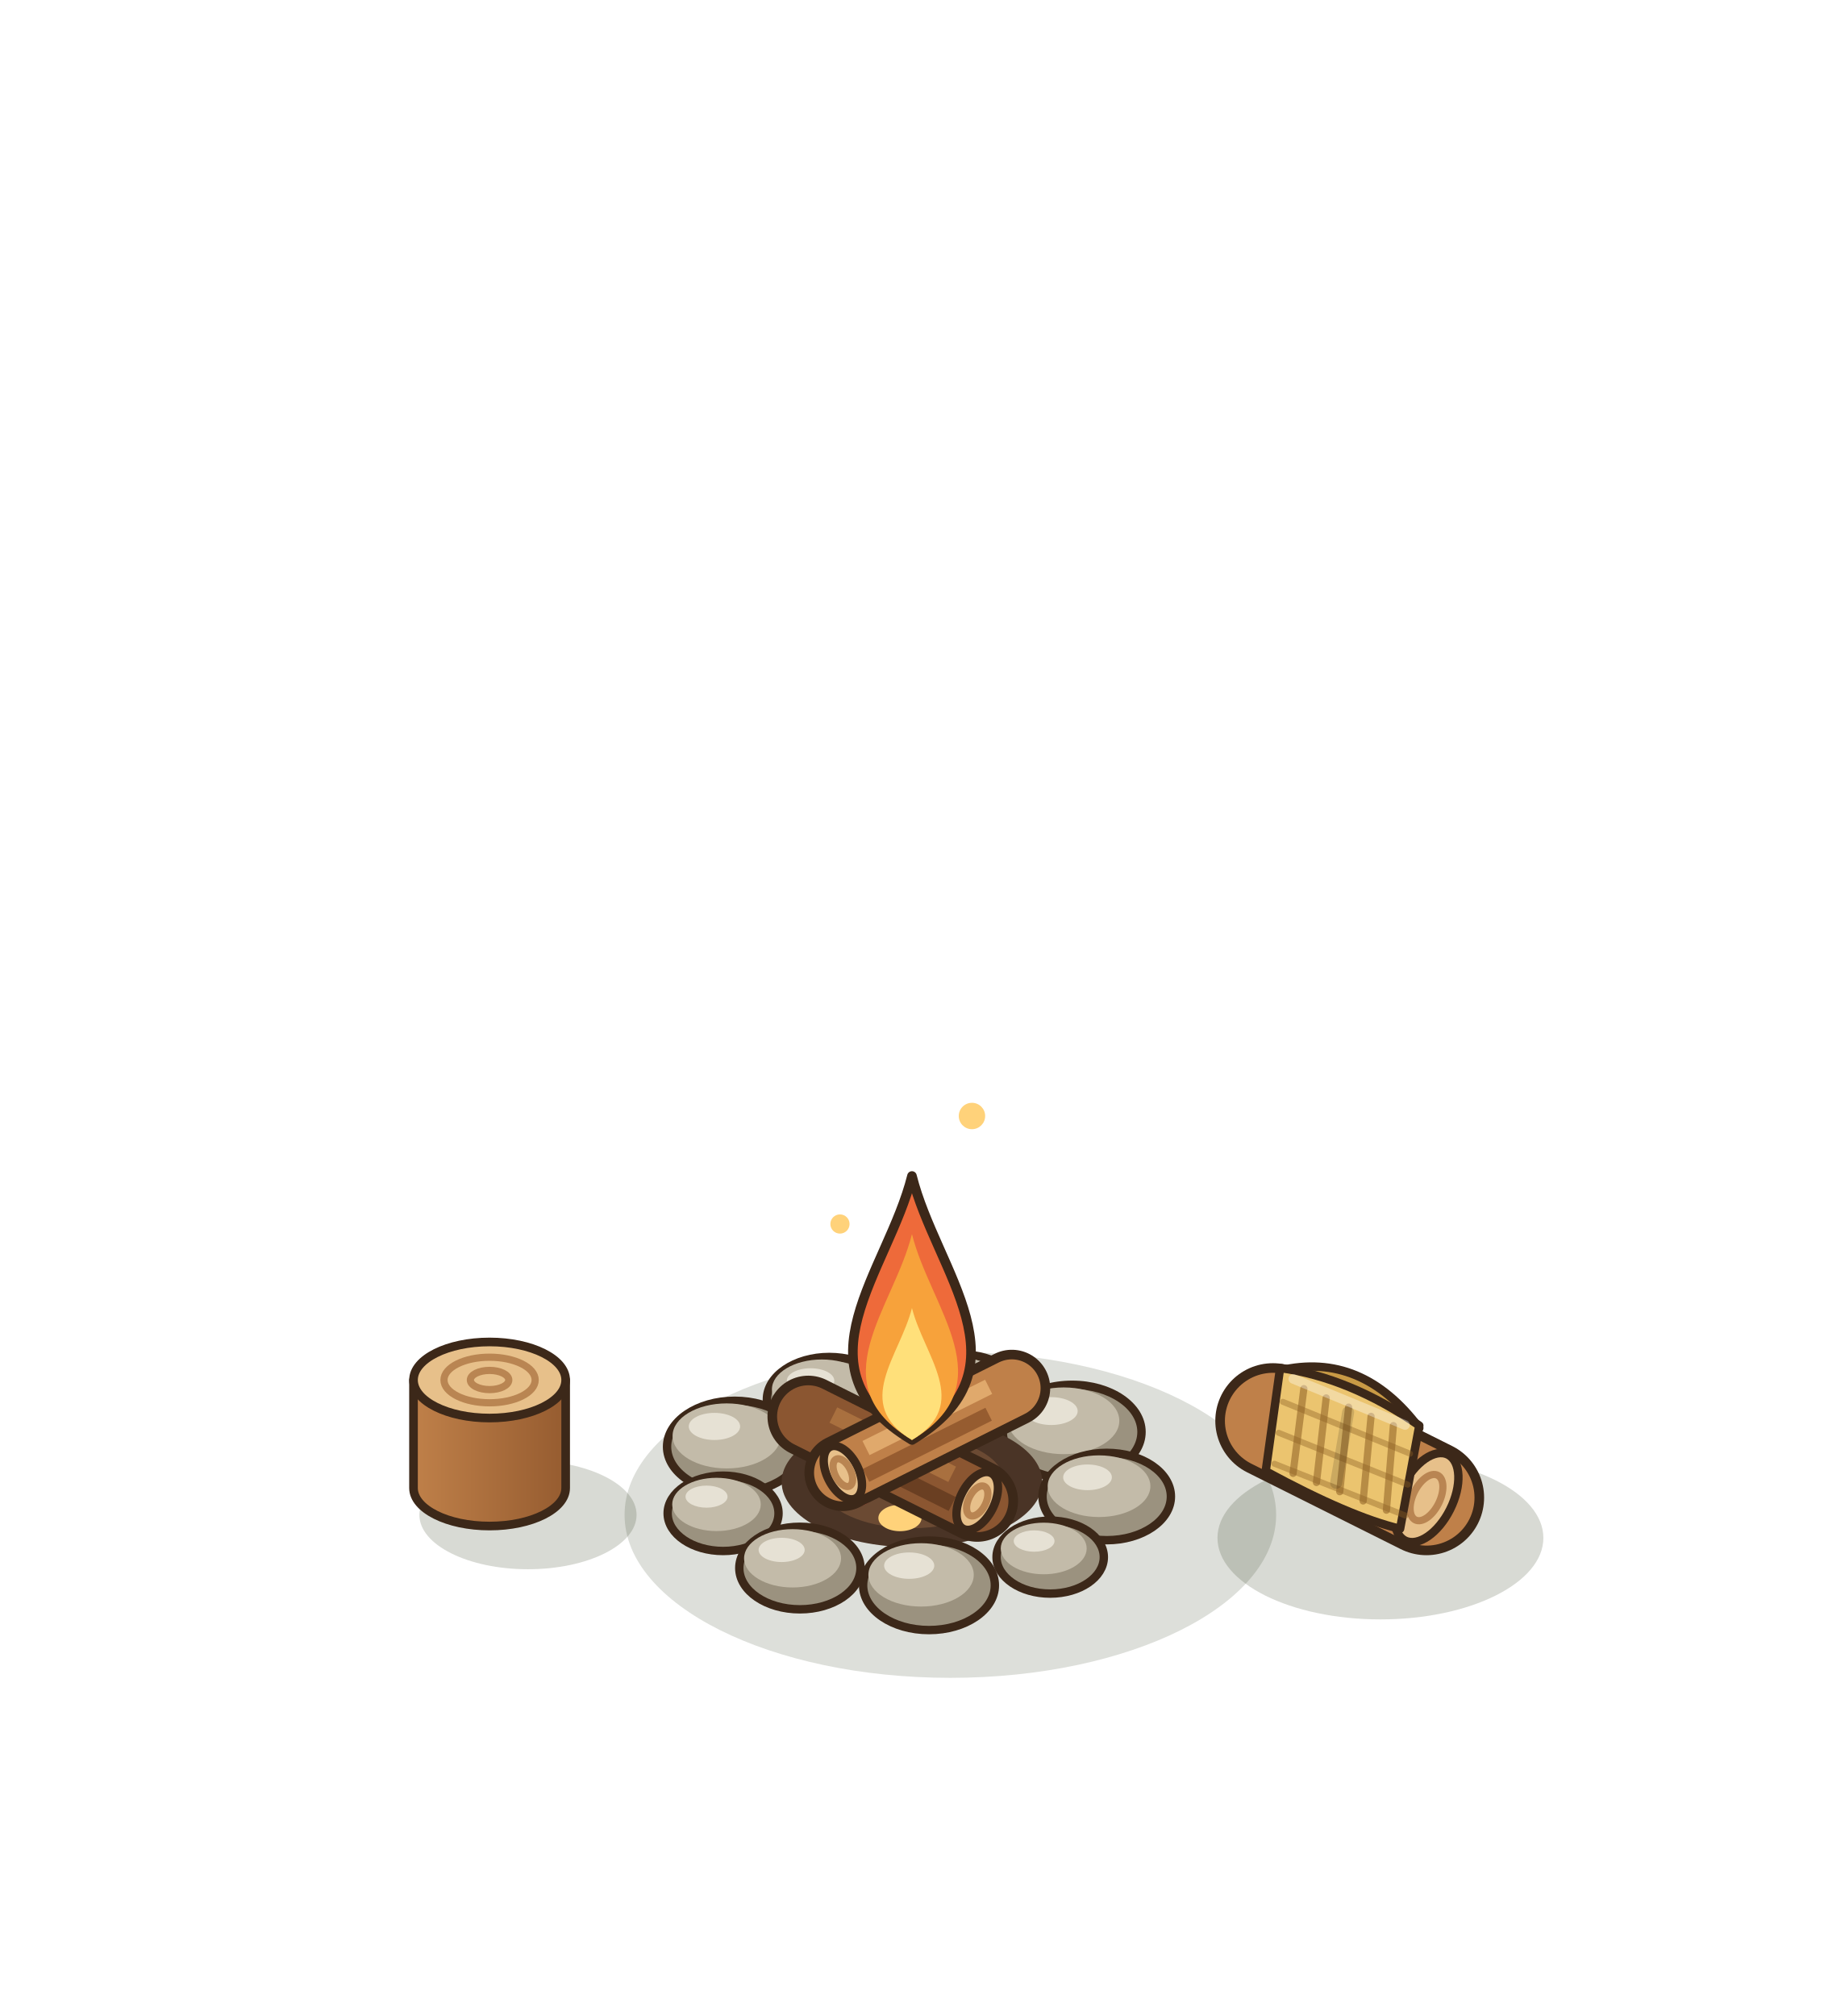
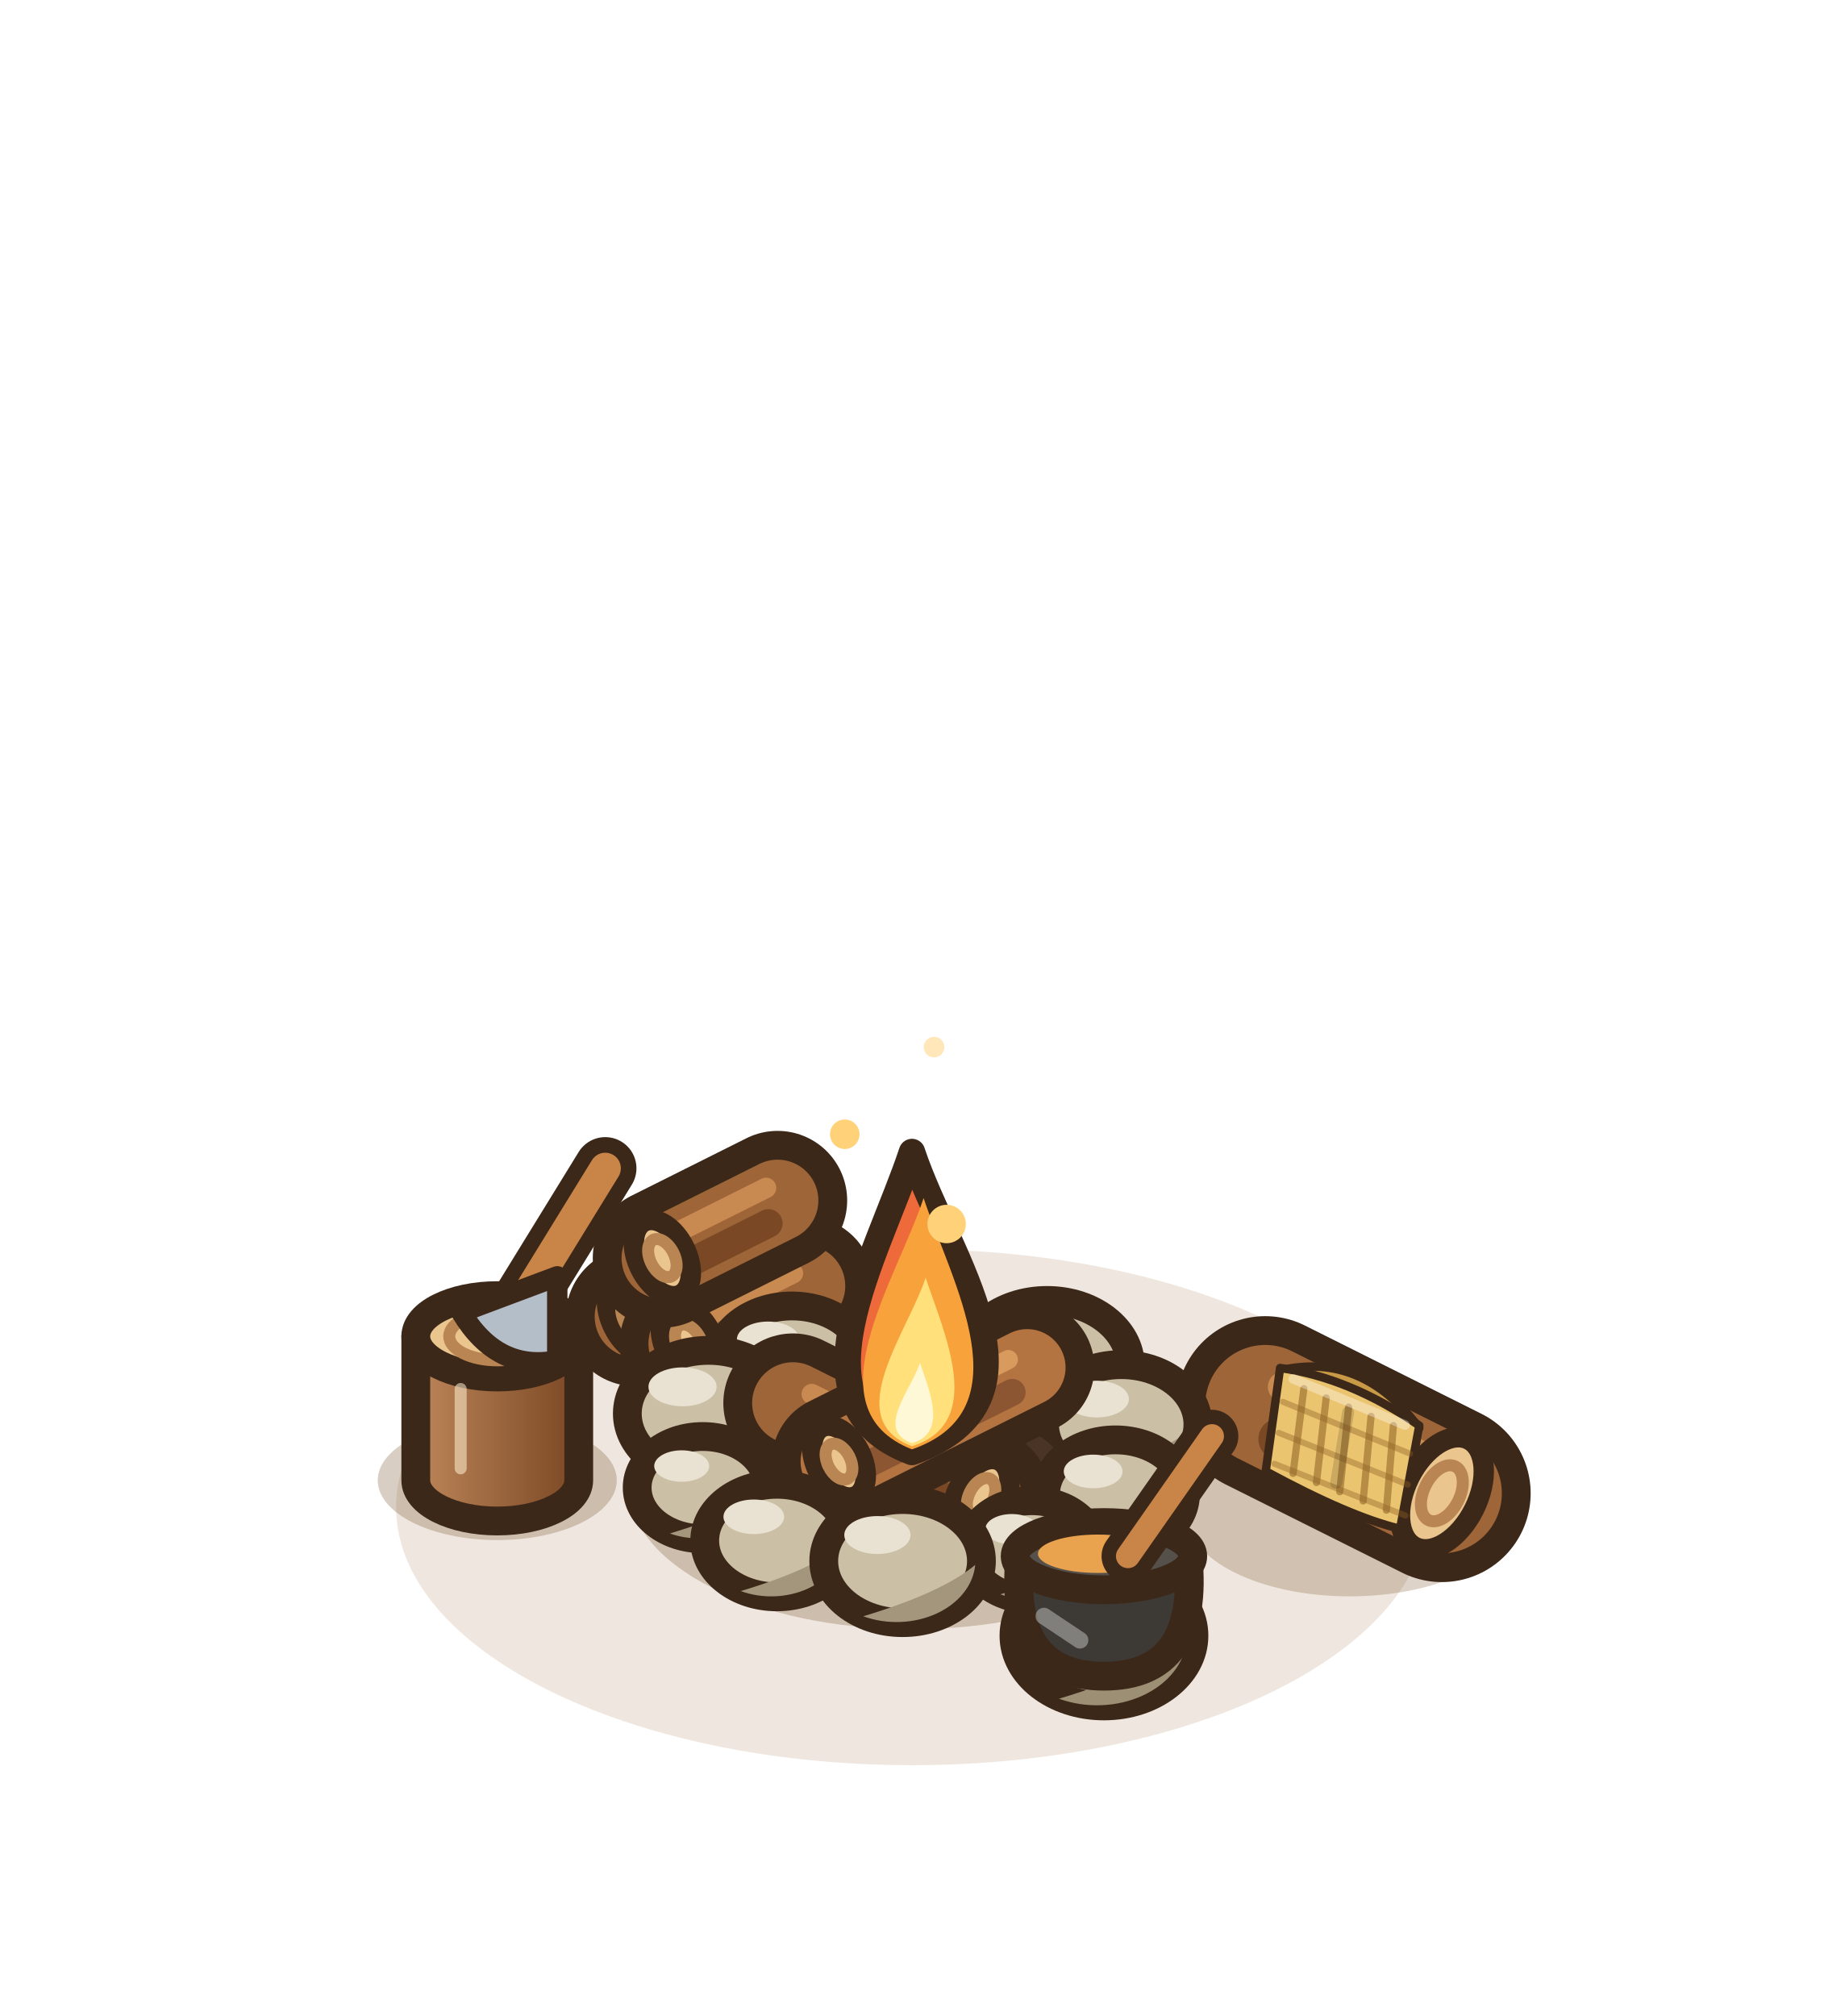
<svg xmlns="http://www.w3.org/2000/svg" width="190" height="210" viewBox="-95 -155 190 210">
  <g transform="scale(1.25)">
-     <ellipse cx="3.2" cy="2.24" rx="27.15" ry="13.58" fill="rgba(40,55,20,0.16)" />
-     <ellipse cx="39.04" cy="4.16" rx="13.58" ry="6.79" fill="rgba(40,55,20,0.18)" />
-     <line x1="30.08" y1="-5.6" x2="42.88" y2="0.8" stroke="#3C2819" stroke-width="9.6" stroke-linecap="round" />
-     <line x1="30.08" y1="-5.6" x2="42.88" y2="0.8" stroke="#BF8049" stroke-width="8" stroke-linecap="round" />
-     <line x1="33.3" y1="-5.79" x2="39.66" y2="-2.61" stroke="#E0A96C" stroke-width="2.2" stroke-linecap="butt" />
-     <line x1="33.3" y1="-1.99" x2="39.66" y2="1.19" stroke="#965C30" stroke-width="2" stroke-linecap="butt" />
-     <g transform="rotate(26.57 42.88 0.8)">
-       <ellipse cx="42.88" cy="0.8" rx="2.2" ry="4" fill="#E7C08A" stroke="#3C2819" stroke-width="0.7" />
-       <ellipse cx="42.88" cy="0.8" rx="1.12" ry="2.08" fill="none" stroke="#B98552" stroke-width="0.6" />
+     <ellipse cx="0" cy="1.6" rx="42.99" ry="21.5" fill="rgba(150,105,50,.16)" />
+     <line x1="-13.44" y1="-19.08" x2="-23.04" y2="-14.28" stroke="#3C2819" stroke-width="11.6" stroke-linecap="round" />
+     <line x1="-13.44" y1="-19.08" x2="-23.04" y2="-14.28" stroke="#9E6538" stroke-width="6.8" stroke-linecap="round" />
+     <line x1="-14.21" y1="-17.17" x2="-22.27" y2="-13.13" stroke="#7A4824" stroke-width="2.38" stroke-linecap="round" />
+     <line x1="-14.4" y1="-20.13" x2="-21.6" y2="-16.53" stroke="#C98A52" stroke-width="1.7" stroke-linecap="round" />
+     <g transform="rotate(153.43 -23.04 -14.28)">
+       <ellipse cx="-23.04" cy="-14.28" rx="2.04" ry="3.4" fill="#EBC58E" stroke="#3C2819" stroke-width="1.7" />
+       <ellipse cx="-23.04" cy="-14.28" rx="1.02" ry="1.7" fill="none" stroke="#B98552" stroke-width="1" />
+     </g>
+     <line x1="-8.96" y1="-16.84" x2="-18.56" y2="-12.04" stroke="#3C2819" stroke-width="11.6" stroke-linecap="round" />
+     <line x1="-8.96" y1="-16.84" x2="-18.56" y2="-12.04" stroke="#9E6538" stroke-width="6.8" stroke-linecap="round" />
+     <line x1="-9.73" y1="-14.93" x2="-17.79" y2="-10.89" stroke="#7A4824" stroke-width="2.38" stroke-linecap="round" />
+     <line x1="-9.92" y1="-17.89" x2="-17.12" y2="-14.29" stroke="#C98A52" stroke-width="1.7" stroke-linecap="round" />
+     <g transform="rotate(153.43 -18.56 -12.04)">
+       <ellipse cx="-18.56" cy="-12.04" rx="2.04" ry="3.4" fill="#EBC58E" stroke="#3C2819" stroke-width="1.7" />
+       <ellipse cx="-18.56" cy="-12.04" rx="1.02" ry="1.7" fill="none" stroke="#B98552" stroke-width="1" />
+     </g>
+     <line x1="-11.2" y1="-23.96" x2="-20.8" y2="-19.16" stroke="#3C2819" stroke-width="11.6" stroke-linecap="round" />
+     <line x1="-11.2" y1="-23.96" x2="-20.8" y2="-19.16" stroke="#9E6538" stroke-width="6.8" stroke-linecap="round" />
+     <line x1="-11.97" y1="-22.05" x2="-20.03" y2="-18.01" stroke="#7A4824" stroke-width="2.38" stroke-linecap="round" />
+     <line x1="-12.16" y1="-25.01" x2="-19.36" y2="-21.41" stroke="#C98A52" stroke-width="1.7" stroke-linecap="round" />
+     <g transform="rotate(153.43 -20.8 -19.16)">
+       <ellipse cx="-20.8" cy="-19.16" rx="2.04" ry="3.4" fill="#EBC58E" stroke="#3C2819" stroke-width="1.7" />
+       <ellipse cx="-20.8" cy="-19.16" rx="1.02" ry="1.7" fill="none" stroke="#B98552" stroke-width="1" />
+     </g>
+     <ellipse cx="36.48" cy="2.24" rx="13.58" ry="6.79" fill="rgba(120,80,40,.25)" />
+     <line x1="29.44" y1="-6.92" x2="44.16" y2="0.44" stroke="#3C2819" stroke-width="14.8" stroke-linecap="round" />
+     <line x1="29.44" y1="-6.92" x2="44.16" y2="0.44" stroke="#9E6538" stroke-width="10" stroke-linecap="round" />
+     <line x1="30.62" y1="-4.08" x2="42.98" y2="2.1" stroke="#7A4824" stroke-width="3.5" stroke-linecap="round" />
+     <line x1="30.91" y1="-8.43" x2="41.95" y2="-2.91" stroke="#C98A52" stroke-width="2.5" stroke-linecap="round" />
+     <g transform="rotate(26.57 44.16 0.44)">
+       <ellipse cx="44.16" cy="0.44" rx="3" ry="5" fill="#EBC58E" stroke="#3C2819" stroke-width="1.7" />
+       <ellipse cx="44.16" cy="0.44" rx="1.5" ry="2.5" fill="none" stroke="#B98552" stroke-width="1" />
    </g>
    <path d="M30.68,-9.8 Q37.48,-11.4 42.28,-5 Z" fill="#C99A45" stroke="#3C2819" stroke-width="0.7" stroke-linejoin="round" />
    <path d="M30.68,-10 Q36.48,-9.2 42.28,-5.2 L40.68,3.4 Q36.48,2.4 29.48,-1.4 Z" fill="#EBC46F" stroke="#3C2819" stroke-width="0.7" stroke-linejoin="round" />
    <line x1="32.66" y1="-8.28" x2="31.76" y2="-1.22" stroke="rgba(140,95,35,.55)" stroke-width="0.6" stroke-linecap="round" />
    <line x1="34.52" y1="-7.51" x2="33.71" y2="-0.46" stroke="rgba(140,95,35,.55)" stroke-width="0.6" stroke-linecap="round" />
    <line x1="36.39" y1="-6.74" x2="35.65" y2="0.31" stroke="rgba(140,95,35,.55)" stroke-width="0.6" stroke-linecap="round" />
    <line x1="38.26" y1="-5.97" x2="37.6" y2="1.08" stroke="rgba(140,95,35,.55)" stroke-width="0.6" stroke-linecap="round" />
    <line x1="40.12" y1="-5.2" x2="39.54" y2="1.85" stroke="rgba(140,95,35,.55)" stroke-width="0.6" stroke-linecap="round" />
    <line x1="30.91" y1="-7.18" x2="41.51" y2="-2.86" stroke="rgba(140,95,35,.4)" stroke-width="0.5" stroke-linecap="round" />
    <line x1="30.56" y1="-4.6" x2="41.32" y2="-0.28" stroke="rgba(140,95,35,.4)" stroke-width="0.5" stroke-linecap="round" />
    <line x1="30.21" y1="-2.02" x2="41.13" y2="2.3" stroke="rgba(140,95,35,.4)" stroke-width="0.5" stroke-linecap="round" />
    <line x1="36.35" y1="-6.31" x2="35.35" y2="-0.43" stroke="rgba(0,0,0,.14)" stroke-width="1" stroke-linecap="round" />
    <line x1="31.78" y1="-9.09" x2="41.09" y2="-5.25" stroke="rgba(255,255,255,.35)" stroke-width="0.8" stroke-linecap="round" />
-     <ellipse cx="4.22" cy="-7.87" rx="4.76" ry="3.24" fill="#9B927F" stroke="#3C2819" stroke-width="0.7" />
-     <ellipse cx="3.65" cy="-8.63" rx="3.81" ry="2.29" fill="#C3BBA9" />
-     <ellipse cx="2.79" cy="-9.3" rx="1.81" ry="0.95" fill="#E6E1D4" />
-     <ellipse cx="-6.89" cy="-7.38" rx="5.2" ry="3.54" fill="#9B927F" stroke="#3C2819" stroke-width="0.7" />
-     <ellipse cx="-7.51" cy="-8.21" rx="4.16" ry="2.5" fill="#C3BBA9" />
-     <ellipse cx="-8.45" cy="-8.94" rx="1.98" ry="1.04" fill="#E6E1D4" />
-     <ellipse cx="13.35" cy="-4.67" rx="5.78" ry="3.93" fill="#9B927F" stroke="#3C2819" stroke-width="0.7" />
-     <ellipse cx="12.65" cy="-5.6" rx="4.63" ry="2.78" fill="#C3BBA9" />
-     <ellipse cx="11.61" cy="-6.41" rx="2.2" ry="1.16" fill="#E6E1D4" />
-     <ellipse cx="-14.77" cy="-3.44" rx="5.64" ry="3.83" fill="#9B927F" stroke="#3C2819" stroke-width="0.7" />
-     <ellipse cx="-15.44" cy="-4.34" rx="4.51" ry="2.71" fill="#C3BBA9" />
-     <ellipse cx="-16.46" cy="-5.13" rx="2.14" ry="1.13" fill="#E6E1D4" />
-     <ellipse cx="0" cy="-0.5" rx="10.86" ry="5.43" fill="#4A3426" />
-     <ellipse cx="0" cy="-0.5" rx="7.69" ry="3.85" fill="#6B4A33" />
-     <ellipse cx="-5" cy="0.5" rx="1.8" ry="1.1" fill="#E2574C" />
-     <ellipse cx="4" cy="-1.5" rx="1.8" ry="1.1" fill="#F28A3A" />
-     <ellipse cx="-1" cy="2.5" rx="1.8" ry="1.1" fill="#FFD27A" />
-     <ellipse cx="6" cy="2" rx="1.8" ry="1.1" fill="#E2574C" />
-     <ellipse cx="-6.5" cy="-2" rx="1.8" ry="1.1" fill="#F28A3A" />
-     <line x1="-8.64" y1="-5.96" x2="5.44" y2="1.08" stroke="#3C2819" stroke-width="6.8" stroke-linecap="round" />
-     <line x1="-8.64" y1="-5.96" x2="5.44" y2="1.08" stroke="#8B5631" stroke-width="5.2" stroke-linecap="round" />
-     <line x1="-6.55" y1="-6.08" x2="3.35" y2="-1.14" stroke="#A9703F" stroke-width="1.43" stroke-linecap="butt" />
-     <line x1="-6.55" y1="-3.61" x2="3.35" y2="1.33" stroke="#6A3F22" stroke-width="1.3" stroke-linecap="butt" />
-     <g transform="rotate(26.57 5.44 1.08)">
-       <ellipse cx="5.44" cy="1.08" rx="1.43" ry="2.6" fill="#E7C08A" stroke="#3C2819" stroke-width="0.7" />
-       <ellipse cx="5.44" cy="1.08" rx="0.73" ry="1.35" fill="none" stroke="#B98552" stroke-width="0.6" />
+     <ellipse cx="0" cy="0" rx="23.53" ry="11.77" fill="rgba(120,80,40,.28)" />
+     <ellipse cx="0.78" cy="-11.58" rx="5.64" ry="4.4" fill="#CBBFA6" stroke="#3C2819" stroke-width="2.4" />
+     <path d="M5.97,-11.3 A5.64,4.4 0 0 1 -2.04,-7.63 Q3.6,-9.32 5.97,-11.3 Z" fill="#A3967C" />
+     <ellipse cx="-1.03" cy="-13.44" rx="2.37" ry="1.35" fill="#E9E2D2" />
+     <ellipse cx="-10" cy="-10.33" rx="6.2" ry="4.84" fill="#CBBFA6" stroke="#3C2819" stroke-width="2.4" />
+     <path d="M-4.3,-10.02 A6.2,4.84 0 0 1 -13.1,-5.99 Q-6.9,-7.85 -4.3,-10.02 Z" fill="#A3967C" />
+     <ellipse cx="-11.99" cy="-12.38" rx="2.6" ry="1.49" fill="#E9E2D2" />
+     <ellipse cx="11.26" cy="-10.21" rx="6.94" ry="5.42" fill="#CBBFA6" stroke="#3C2819" stroke-width="2.4" />
+     <path d="M17.65,-9.86 A6.94,5.42 0 0 1 7.79,-5.35 Q14.73,-7.43 17.65,-9.86 Z" fill="#A3967C" />
+     <ellipse cx="9.04" cy="-12.5" rx="2.92" ry="1.67" fill="#E9E2D2" />
+     <ellipse cx="-16.96" cy="-6.2" rx="6.76" ry="5.27" fill="#CBBFA6" stroke="#3C2819" stroke-width="2.4" />
+     <path d="M-10.74,-5.87 A6.76,5.27 0 0 1 -20.34,-1.47 Q-13.58,-3.5 -10.74,-5.87 Z" fill="#A3967C" />
+     <ellipse cx="-19.12" cy="-8.43" rx="2.84" ry="1.62" fill="#E9E2D2" />
+     <ellipse cx="17.44" cy="-5.3" rx="6.39" ry="4.98" fill="#CBBFA6" stroke="#3C2819" stroke-width="2.4" />
+     <path d="M23.32,-4.98 A6.39,4.98 0 0 1 14.25,-0.83 Q20.63,-2.74 23.32,-4.98 Z" fill="#A3967C" />
+     <ellipse cx="15.4" cy="-7.41" rx="2.68" ry="1.53" fill="#E9E2D2" />
+     <ellipse cx="0" cy="-0.5" rx="13.12" ry="6.56" fill="#4A3426" />
+     <ellipse cx="0" cy="-0.5" rx="9.05" ry="4.53" fill="#6B4A33" />
+     <ellipse cx="-6" cy="0.5" rx="2.2" ry="1.3" fill="#E2574C" />
+     <ellipse cx="5" cy="-1.5" rx="2.2" ry="1.3" fill="#F28A3A" />
+     <ellipse cx="-1" cy="3" rx="2.2" ry="1.3" fill="#FFD27A" />
+     <ellipse cx="7" cy="2.5" rx="2.2" ry="1.3" fill="#E2574C" />
+     <ellipse cx="-7.5" cy="-2.5" rx="2.2" ry="1.3" fill="#F28A3A" />
+     <ellipse cx="1" cy="-3.5" rx="2.2" ry="1.3" fill="#FFD27A" />
+     <line x1="-9.92" y1="-7.08" x2="5.76" y2="0.76" stroke="#3C2819" stroke-width="11.6" stroke-linecap="round" />
+     <line x1="-9.92" y1="-7.08" x2="5.76" y2="0.76" stroke="#9E6538" stroke-width="6.8" stroke-linecap="round" />
+     <line x1="-8.67" y1="-4.92" x2="4.51" y2="1.66" stroke="#7A4824" stroke-width="2.38" stroke-linecap="round" />
+     <line x1="-8.35" y1="-7.83" x2="3.41" y2="-1.95" stroke="#C98A52" stroke-width="1.7" stroke-linecap="round" />
+     <g transform="rotate(26.57 5.76 0.76)">
+       <ellipse cx="5.76" cy="0.76" rx="2.04" ry="3.4" fill="#EBC58E" stroke="#3C2819" stroke-width="1.7" />
+       <ellipse cx="5.76" cy="0.76" rx="1.02" ry="1.7" fill="none" stroke="#B98552" stroke-width="1" />
    </g>
-     <line x1="8.32" y1="-8.32" x2="-5.76" y2="-1.28" stroke="#3C2819" stroke-width="6.4" stroke-linecap="round" />
-     <line x1="8.32" y1="-8.32" x2="-5.76" y2="-1.28" stroke="#BF8049" stroke-width="4.8" stroke-linecap="round" />
-     <line x1="6.39" y1="-8.43" x2="-3.83" y2="-3.33" stroke="#E0A96C" stroke-width="1.32" stroke-linecap="butt" />
-     <line x1="6.39" y1="-6.15" x2="-3.83" y2="-1.05" stroke="#965C30" stroke-width="1.2" stroke-linecap="butt" />
-     <g transform="rotate(153.43 -5.76 -1.28)">
-       <ellipse cx="-5.76" cy="-1.28" rx="1.32" ry="2.4" fill="#E7C08A" stroke="#3C2819" stroke-width="0.7" />
-       <ellipse cx="-5.76" cy="-1.28" rx="0.67" ry="1.25" fill="none" stroke="#B98552" stroke-width="0.6" />
+     <line x1="9.6" y1="-10.04" x2="-6.08" y2="-2.2" stroke="#3C2819" stroke-width="11.2" stroke-linecap="round" />
+     <line x1="9.6" y1="-10.04" x2="-6.08" y2="-2.2" stroke="#B47442" stroke-width="6.4" stroke-linecap="round" />
+     <line x1="8.35" y1="-7.97" x2="-4.83" y2="-1.39" stroke="#8B5631" stroke-width="2.24" stroke-linecap="round" />
+     <line x1="8.03" y1="-10.7" x2="-3.73" y2="-4.82" stroke="#D99A5E" stroke-width="1.6" stroke-linecap="round" />
+     <g transform="rotate(153.43 -6.08 -2.2)">
+       <ellipse cx="-6.08" cy="-2.2" rx="1.92" ry="3.2" fill="#EBC58E" stroke="#3C2819" stroke-width="1.7" />
+       <ellipse cx="-6.08" cy="-2.2" rx="0.96" ry="1.6" fill="none" stroke="#B98552" stroke-width="1" />
    </g>
-     <ellipse cx="16.23" cy="0.71" rx="5.35" ry="3.64" fill="#9B927F" stroke="#3C2819" stroke-width="0.7" />
-     <ellipse cx="15.59" cy="-0.15" rx="4.28" ry="2.57" fill="#C3BBA9" />
-     <ellipse cx="14.63" cy="-0.89" rx="2.03" ry="1.07" fill="#E6E1D4" />
-     <ellipse cx="-15.74" cy="2.11" rx="4.62" ry="3.14" fill="#9B927F" stroke="#3C2819" stroke-width="0.7" />
-     <ellipse cx="-16.29" cy="1.37" rx="3.69" ry="2.22" fill="#C3BBA9" />
-     <ellipse cx="-17.12" cy="0.72" rx="1.75" ry="0.92" fill="#E6E1D4" />
-     <ellipse cx="11.52" cy="5.76" rx="4.47" ry="3.04" fill="#9B927F" stroke="#3C2819" stroke-width="0.7" />
-     <ellipse cx="10.98" cy="5.04" rx="3.58" ry="2.15" fill="#C3BBA9" />
-     <ellipse cx="10.18" cy="4.42" rx="1.7" ry="0.89" fill="#E6E1D4" />
-     <ellipse cx="-9.34" cy="6.67" rx="5.05" ry="3.44" fill="#9B927F" stroke="#3C2819" stroke-width="0.7" />
-     <ellipse cx="-9.95" cy="5.86" rx="4.04" ry="2.43" fill="#C3BBA9" />
-     <ellipse cx="-10.86" cy="5.16" rx="1.92" ry="1.01" fill="#E6E1D4" />
-     <ellipse cx="1.42" cy="8.11" rx="5.49" ry="3.73" fill="#9B927F" stroke="#3C2819" stroke-width="0.7" />
-     <ellipse cx="0.76" cy="7.24" rx="4.39" ry="2.64" fill="#C3BBA9" />
-     <ellipse cx="-0.23" cy="6.47" rx="2.09" ry="1.1" fill="#E6E1D4" />
-     <ellipse cx="-32" cy="2.24" rx="9.05" ry="4.53" fill="rgba(40,55,20,0.18)" />
+     <ellipse cx="-17.44" cy="-0.03" rx="5.46" ry="4.26" fill="#CBBFA6" stroke="#3C2819" stroke-width="2.4" />
+     <path d="M-12.42,0.24 A5.46,4.26 0 0 1 -20.17,3.79 Q-14.71,2.15 -12.42,0.24 Z" fill="#A3967C" />
+     <ellipse cx="-19.19" cy="-1.83" rx="2.29" ry="1.31" fill="#E9E2D2" />
+     <ellipse cx="16.96" cy="0.54" rx="5.83" ry="4.55" fill="#CBBFA6" stroke="#3C2819" stroke-width="2.4" />
+     <path d="M22.32,0.83 A5.83,4.55 0 0 1 14.05,4.62 Q19.87,2.87 22.32,0.83 Z" fill="#A3967C" />
+     <ellipse cx="15.1" cy="-1.38" rx="2.45" ry="1.4" fill="#E9E2D2" />
+     <ellipse cx="-11.26" cy="4.38" rx="6.01" ry="4.69" fill="#CBBFA6" stroke="#3C2819" stroke-width="2.4" />
+     <path d="M-5.73,4.68 A6.01,4.69 0 0 1 -14.27,8.59 Q-8.25,6.79 -5.73,4.68 Z" fill="#A3967C" />
+     <ellipse cx="-13.18" cy="2.4" rx="2.53" ry="1.44" fill="#E9E2D2" />
+     <ellipse cx="10" cy="5.17" rx="5.27" ry="4.11" fill="#CBBFA6" stroke="#3C2819" stroke-width="2.4" />
+     <path d="M14.85,5.44 A5.27,4.11 0 0 1 7.37,8.86 Q12.64,7.28 14.85,5.44 Z" fill="#A3967C" />
+     <ellipse cx="8.32" cy="3.43" rx="2.21" ry="1.26" fill="#E9E2D2" />
+     <ellipse cx="-0.78" cy="6.09" rx="6.57" ry="5.13" fill="#CBBFA6" stroke="#3C2819" stroke-width="2.4" />
+     <path d="M5.27,6.41 A6.57,5.13 0 0 1 -4.06,10.69 Q2.51,8.71 5.27,6.41 Z" fill="#A3967C" />
+     <ellipse cx="-2.88" cy="3.92" rx="2.76" ry="1.58" fill="#E9E2D2" />
+     <ellipse cx="16" cy="12.31" rx="7.5" ry="5.85" fill="#C4B79C" stroke="#3C2819" stroke-width="2.4" />
+     <path d="M22.9,12.68 A7.5,5.85 0 0 1 12.25,17.56 Q19.75,15.31 22.9,12.68 Z" fill="#9C8F74" />
+     <ellipse cx="13.6" cy="9.83" rx="3.15" ry="1.8" fill="#E3DACA" />
+     <path d="M9,5.68 Q8,15.68 16,15.68 Q24,15.68 23,5.68 Z" fill="#3D3A36" stroke="#3C2819" stroke-width="2.4" stroke-linejoin="round" />
+     <ellipse cx="16" cy="5.68" rx="7.4" ry="2.8" fill="#55504A" stroke="#3C2819" stroke-width="2.4" />
+     <ellipse cx="15.5" cy="5.48" rx="5" ry="1.6" fill="#E9A24E" />
+     <line x1="18" y1="5.68" x2="25" y2="-4.32" stroke="#3C2819" stroke-width="4.4" stroke-linecap="round" />
+     <line x1="18" y1="5.68" x2="25" y2="-4.32" stroke="#C98448" stroke-width="2" stroke-linecap="round" />
+     <line x1="11" y1="10.68" x2="14" y2="12.68" stroke="rgba(255,255,255,.35)" stroke-width="1.4" stroke-linecap="round" />
+     <ellipse cx="-34.56" cy="-0.64" rx="9.96" ry="4.98" fill="rgba(120,80,40,.28)" />
    <defs>
-       <linearGradient id="stumpg" x1="0" x2="1">
-         <stop offset="0" stop-color="#BF8049" />
-         <stop offset="1" stop-color="#965C30" />
+       <linearGradient id="souche" x1="0" y1="0" x2="1" y2="0">
+         <stop offset="0" stop-color="#bd8559" />
+         <stop offset="1" stop-color="#7A4824" />
      </linearGradient>
    </defs>
-     <path d="M-41.54,-9 L-41.54,0 A6.34,3.17 0 0 0 -28.86,0 L-28.86,-9 Z" fill="url(#stumpg)" stroke="#3C2819" stroke-width="0.72" stroke-linejoin="round" />
-     <ellipse cx="-35.2" cy="-9" rx="6.34" ry="3.17" fill="#E7C08A" stroke="#3C2819" stroke-width="0.72" stroke-linejoin="round" />
-     <ellipse cx="-35.2" cy="-9" rx="3.8" ry="1.9" fill="none" stroke="#B98552" stroke-width="0.6" />
-     <ellipse cx="-35.2" cy="-9" rx="1.6" ry="0.8" fill="none" stroke="#B98552" stroke-width="0.6" />
-     <path d="M0,-4 C10,-10 2,-18 0,-26 C-2,-18 -10,-10 0,-4 Z" fill="#EE6A3A" stroke="#3C2819" stroke-width="0.8" stroke-linejoin="round" />
-     <path d="M0,-4 C7.8,-8.68 1.56,-14.92 0,-21.16 C-1.56,-14.92 -7.8,-8.68 0,-4 Z" fill="#F7A23B" />
-     <path d="M0,-4 C5,-7 1,-11 0,-15 C-1,-11 -5,-7 0,-4 Z" fill="#FFE07A" />
-     <circle cx="5" cy="-31" r="1.1" fill="#FFD27A" />
-     <circle cx="-6" cy="-22" r="0.8" fill="#FFD27A" />
+     <path d="M-41.35,-12.64 L-41.35,-0.64 A6.79,3.39 0 0 0 -27.77,-0.64 L-27.77,-12.64 Z" fill="url(#souche)" stroke="#3C2819" stroke-width="2.4" stroke-linejoin="round" />
+     <ellipse cx="-34.56" cy="-12.64" rx="6.79" ry="3.39" fill="#EBC58E" stroke="#3C2819" stroke-width="2.4" />
+     <line x1="-37.61" y1="-8.25" x2="-37.61" y2="-1.64" stroke="rgba(255,240,210,.55)" stroke-width="1" stroke-linecap="round" />
+     <ellipse cx="-34.56" cy="-12.64" rx="4" ry="2" fill="none" stroke="#B98552" stroke-width="1" />
+     <line x1="-33.56" y1="-13.64" x2="-25.56" y2="-26.64" stroke="#3C2819" stroke-width="5.2" stroke-linecap="round" />
+     <line x1="-33.56" y1="-13.64" x2="-25.56" y2="-26.64" stroke="#C98448" stroke-width="2.6" stroke-linecap="round" />
+     <path d="M-37.56,-14.64 L-29.56,-17.64 L-29.56,-10.64 Q-34.56,-9.64 -37.56,-14.64 Z" fill="#B4BEC8" stroke="#3C2819" stroke-width="1.7" stroke-linejoin="round" />
+     <path d="M0,-3 C12.16,-7.4 3,-19 0,-28 C-3,-19 -10.38,-6.9 0,-3 Z" fill="#EE6A3A" stroke="#3C2819" stroke-width="2.2" stroke-linejoin="round" />
+     <path d="M0,-3.22 C9.49,-6.52 3.31,-17.14 0.97,-24.16 C-1.37,-17.14 -8.54,-6.58 0,-3.22 Z" fill="#F7A23B" />
+     <path d="M0,-3.48 C6.19,-5.43 2.7,-12.84 1.14,-17.52 C-0.42,-12.84 -6,-5.76 0,-3.48 Z" fill="#FFE07A" />
+     <path d="M0,-3.74 C2.99,-4.58 1.45,-8.09 0.67,-10.43 C-0.11,-8.09 -3.1,-4.83 0,-3.74 Z" fill="#FFF8D6" />
+     <circle cx="2.89" cy="-22" r="1.6" fill="#FFD27A" opacity="1" />
+     <circle cx="-5.6" cy="-29.48" r="1.23" fill="#FFD27A" opacity="1" />
+     <circle cx="1.84" cy="-36.74" r="0.86" fill="#FFD27A" opacity="0.53" />
  </g>
</svg>
